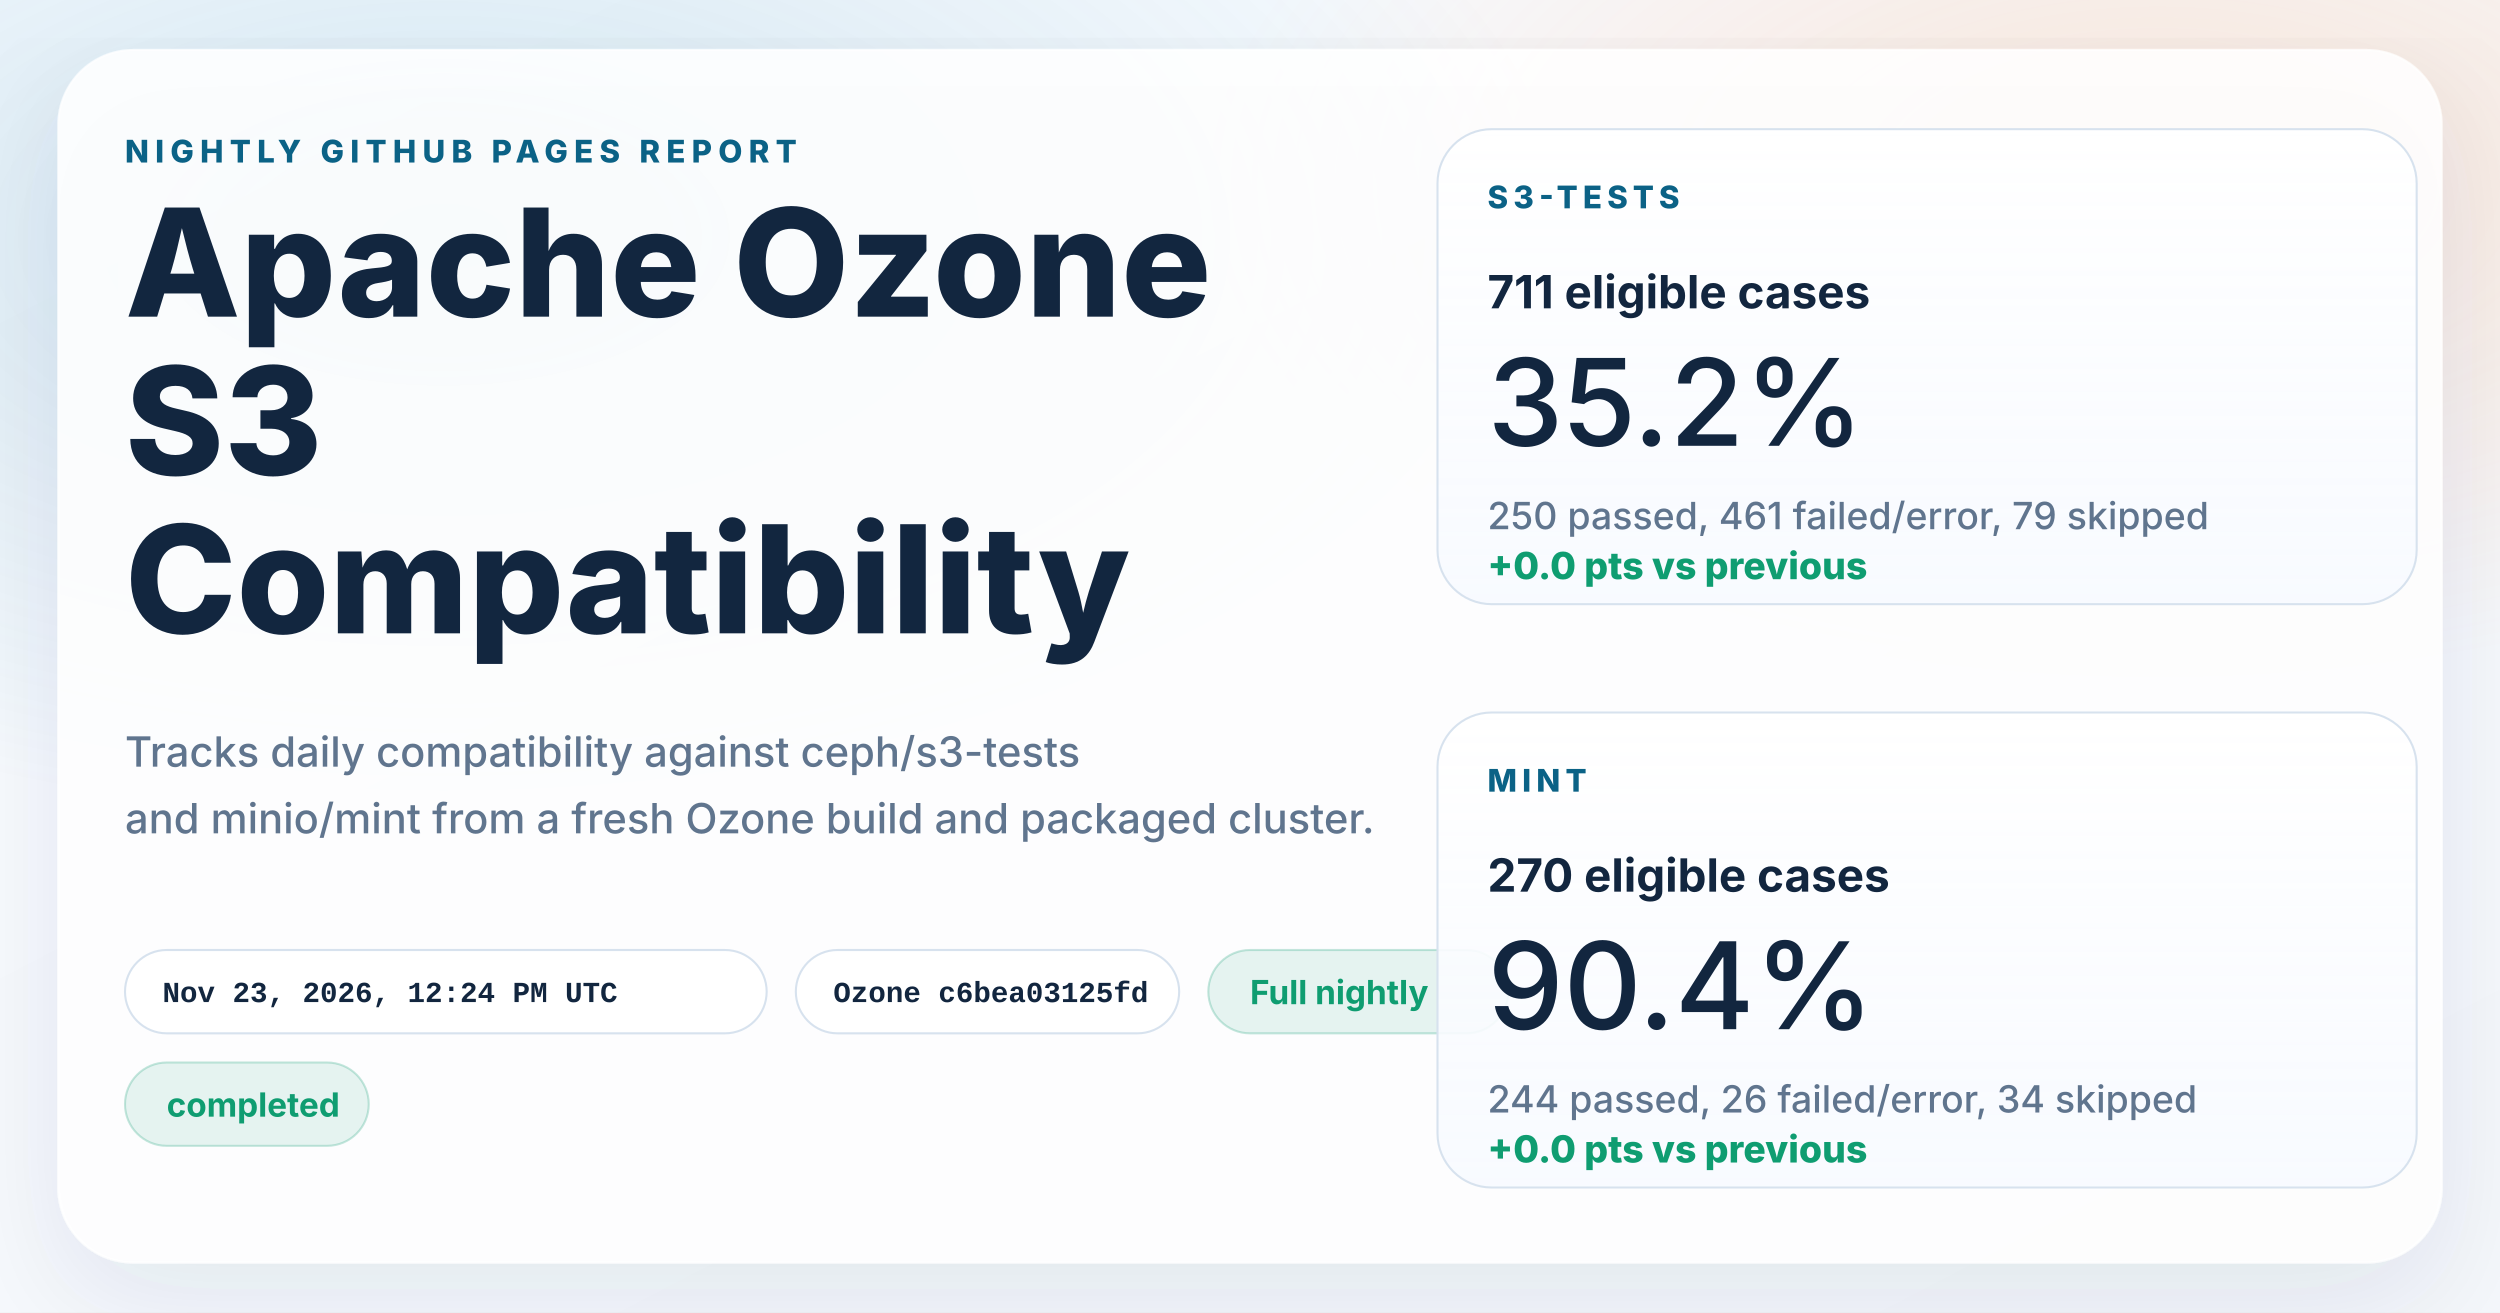
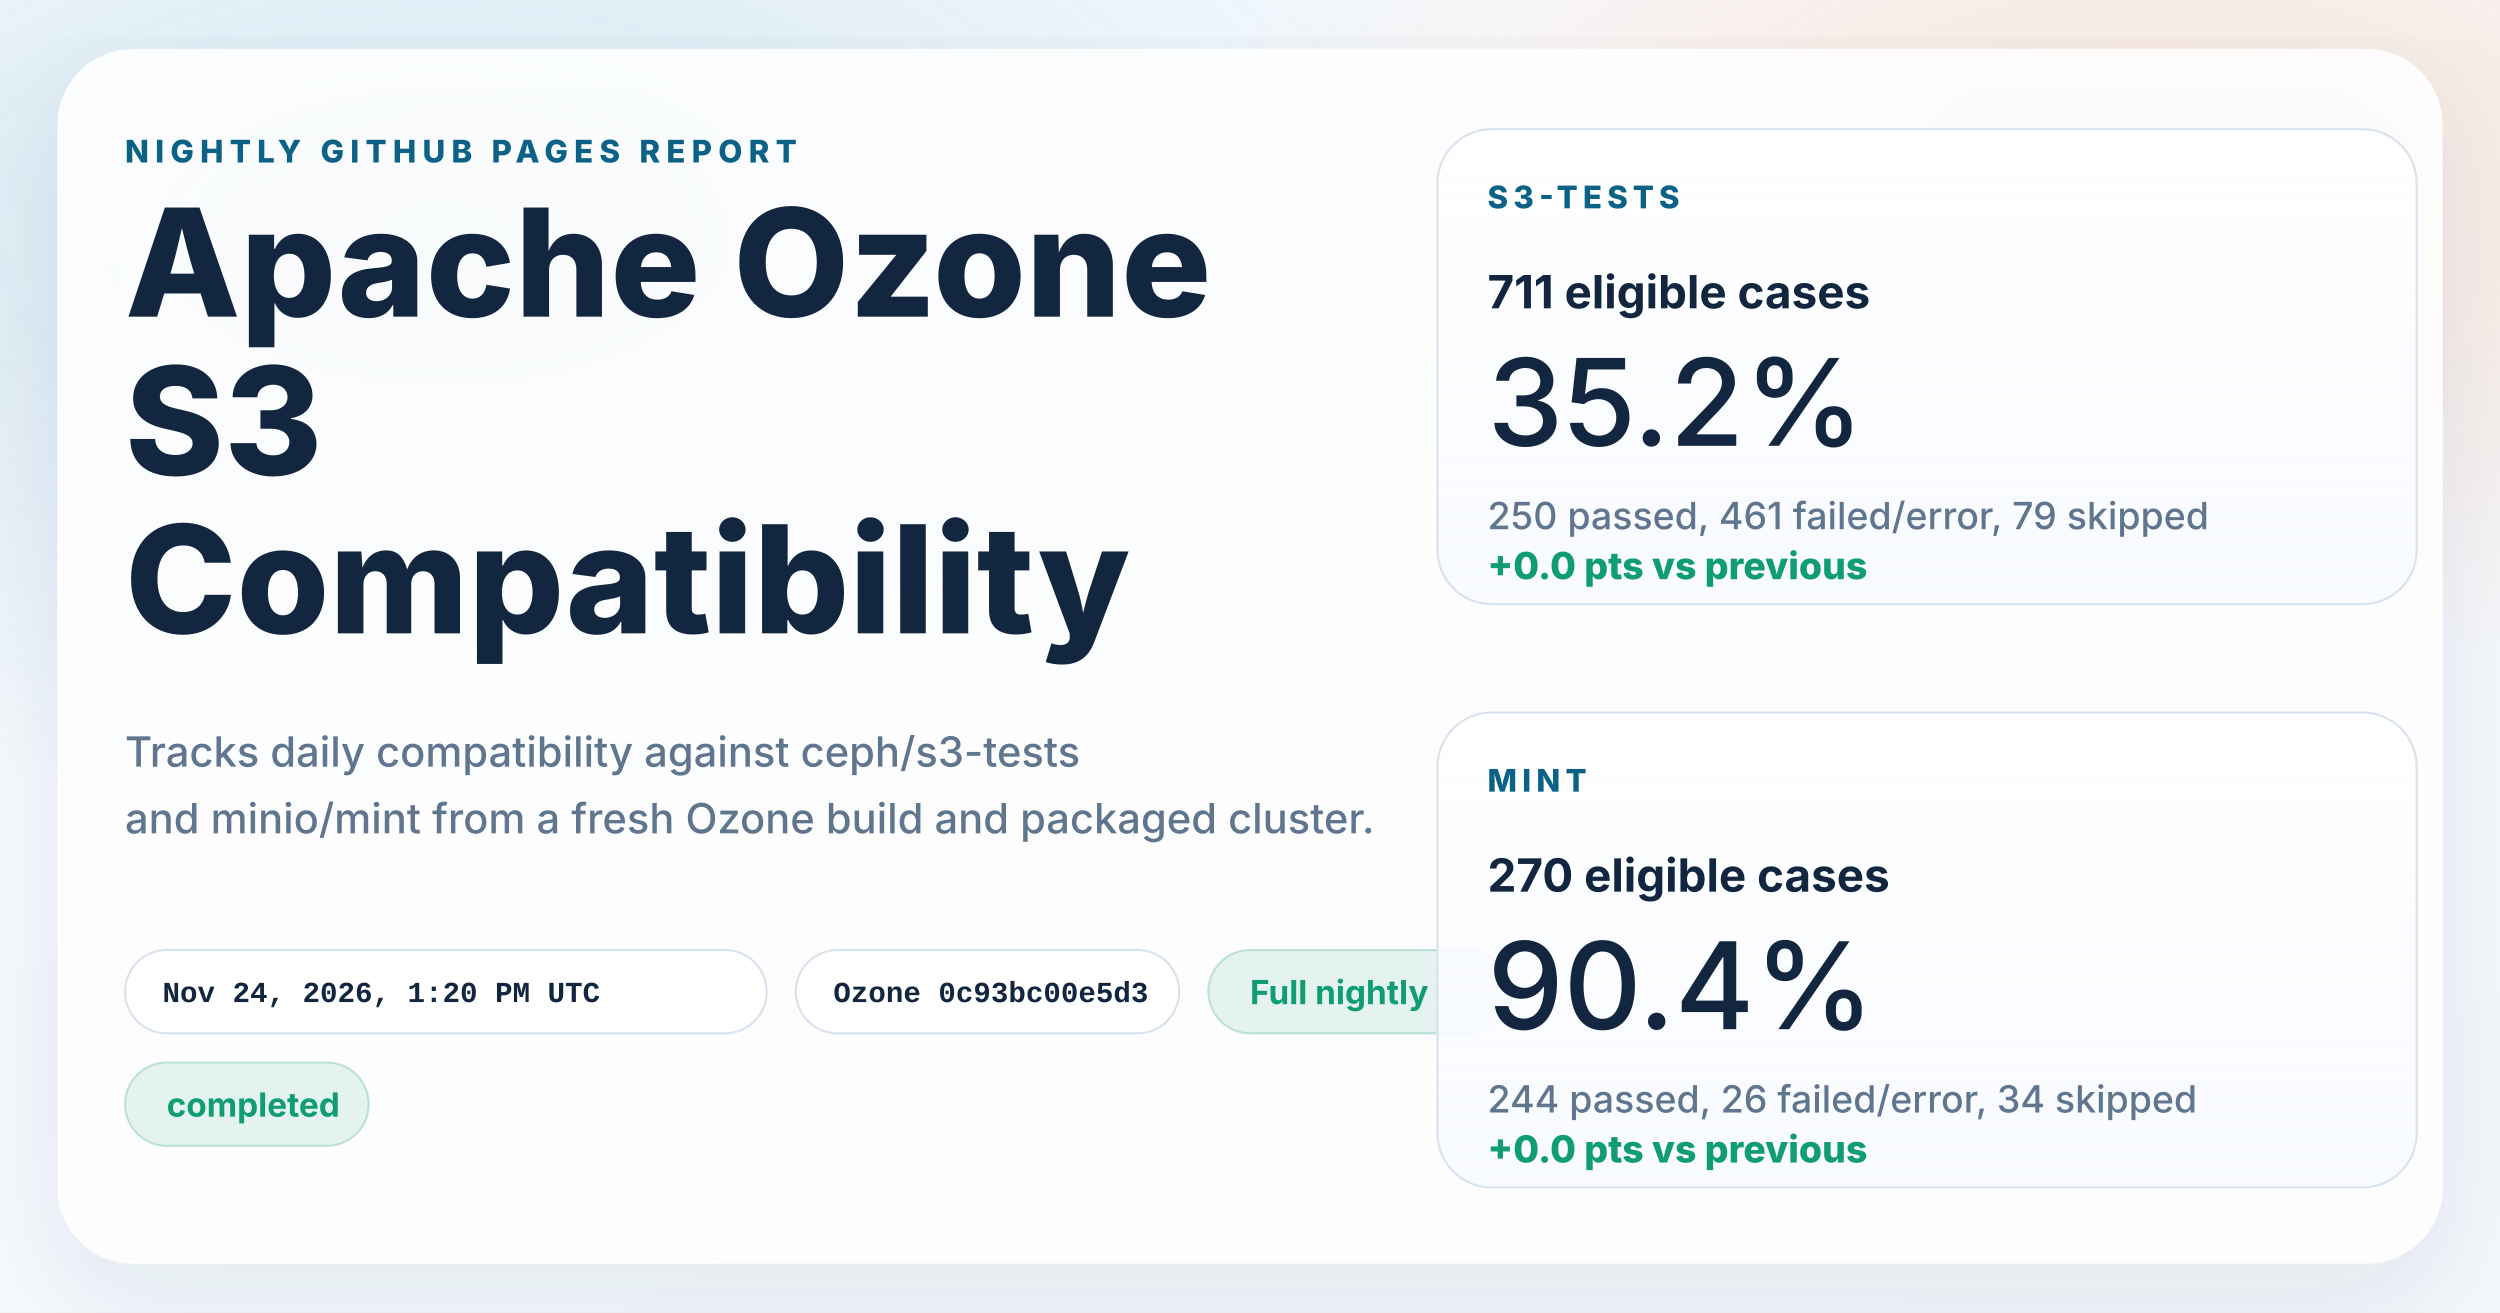
<svg xmlns="http://www.w3.org/2000/svg" width="1200" height="630" viewBox="0 0 1200 630" role="img" aria-labelledby="title desc">
  <defs>
    <linearGradient id="page" x1="0%" y1="0%" x2="100%" y2="100%">
      <stop offset="0%" stop-color="#f8fbff" />
      <stop offset="100%" stop-color="#f4f7fb" />
    </linearGradient>
    <radialGradient id="glowBlue" cx="18%" cy="18%" r="45%">
      <stop offset="0%" stop-color="#0d7fab" stop-opacity="0.16" />
      <stop offset="100%" stop-color="#0d7fab" stop-opacity="0" />
    </radialGradient>
    <radialGradient id="glowWarm" cx="86%" cy="14%" r="38%">
      <stop offset="0%" stop-color="#ff8a3d" stop-opacity="0.18" />
      <stop offset="100%" stop-color="#ff8a3d" stop-opacity="0" />
    </radialGradient>
    <linearGradient id="card" x1="0%" y1="0%" x2="0%" y2="100%">
      <stop offset="0%" stop-color="#ffffff" stop-opacity="0.96" />
      <stop offset="100%" stop-color="#f7faff" stop-opacity="0.88" />
    </linearGradient>
    <filter id="shadow" x="-10%" y="-10%" width="120%" height="120%">
      <feDropShadow dx="0" dy="18" stdDeviation="28" flood-color="#102d4c" flood-opacity="0.10" />
    </filter>
  </defs>
  <rect width="1200" height="630" fill="url(#page)" />
  <rect width="1200" height="630" fill="url(#glowBlue)" />
  <rect width="1200" height="630" fill="url(#glowWarm)" />
  <g filter="url(#shadow)">
    <rect x="28" y="24" width="1144" height="582" rx="36" fill="#ffffff" fill-opacity="0.86" stroke="#ffffff" stroke-opacity="0.75" />
  </g>
  <g font-family="system-ui, -apple-system, BlinkMacSystemFont, 'Segoe UI', sans-serif" fill="#12263f">
    <text x="60" y="78" font-size="15" font-weight="800" letter-spacing="3" fill="#0b6286">NIGHTLY GITHUB PAGES REPORT</text>
    <text x="60" y="152" font-size="72" font-weight="800">Apache Ozone</text>
    <text x="60" y="228" font-size="72" font-weight="800">S3</text>
    <text x="60" y="304" font-size="72" font-weight="800">Compatibility</text>
    <text x="60" y="368" font-size="20" font-weight="500" fill="#60758e">Tracks daily compatibility against ceph/s3-tests</text>
    <text x="60" y="400" font-size="20" font-weight="500" fill="#60758e">and minio/mint from a fresh Ozone build and packaged cluster.</text>
  </g>
  <g font-family="'SFMono-Regular', Consolas, 'Liberation Mono', monospace" font-size="14" font-weight="600">
    <g transform="translate(60 456)">
      <rect width="308" height="40" rx="20" fill="#ffffff" fill-opacity="0.94" stroke="#d7e2ee" />
-       <text x="18" y="25" fill="#12263f">Nov 23, 2026, 12:24 PM UTC</text>
+       <text x="18" y="25" fill="#12263f">Nov 24, 2026, 1:20 PM UTC</text>
    </g>
    <g transform="translate(382 456)">
      <rect width="184" height="40" rx="20" fill="#ffffff" fill-opacity="0.94" stroke="#d7e2ee" />
-       <text x="18" y="25" fill="#12263f">Ozone c6bea03125fd</text>
+       <text x="18" y="25" fill="#12263f">Ozone 0c93bc00e5d3</text>
    </g>
  </g>
  <g font-family="system-ui, -apple-system, BlinkMacSystemFont, 'Segoe UI', sans-serif" font-size="16" font-weight="700">
    <g transform="translate(580 456)">
      <rect width="144" height="40" rx="20" fill="#0f9d71" fill-opacity="0.10" stroke="#0f9d71" stroke-opacity="0.24" />
      <text x="20" y="26" fill="#0f9d71">Full nightly</text>
    </g>
    <g transform="translate(60 510)">
      <rect width="117" height="40" rx="20" fill="#0f9d71" fill-opacity="0.10" stroke="#0f9d71" stroke-opacity="0.24" />
      <text x="20" y="26" fill="#0f9d71">completed</text>
    </g>
  </g>
  <g font-family="system-ui, -apple-system, BlinkMacSystemFont, 'Segoe UI', sans-serif" fill="#12263f">
    <g transform="translate(690 62)">
      <rect width="470" height="228" rx="26" fill="url(#card)" stroke="#d7e2ee" />
      <text x="24" y="38" font-size="15" font-weight="800" letter-spacing="2.5" fill="#0b6286">S3-TESTS</text>
      <text x="24" y="86" font-size="22" font-weight="700">711 eligible cases</text>
      <text x="24" y="152" font-size="58" font-weight="500">35.2%</text>
      <text x="24" y="192" font-size="18" font-weight="500" fill="#60758e">250 passed, 461 failed/error, 79 skipped</text>
      <text x="24" y="216" font-size="18" font-weight="800" fill="#0f9d71">+0.0 pts vs previous</text>
    </g>
    <g transform="translate(690 342)">
      <rect width="470" height="228" rx="26" fill="url(#card)" stroke="#d7e2ee" />
      <text x="24" y="38" font-size="15" font-weight="800" letter-spacing="2.5" fill="#0b6286">MINT</text>
      <text x="24" y="86" font-size="22" font-weight="700">270 eligible cases</text>
      <text x="24" y="152" font-size="58" font-weight="500">90.4%</text>
      <text x="24" y="192" font-size="18" font-weight="500" fill="#60758e">244 passed, 26 failed/error, 34 skipped</text>
      <text x="24" y="216" font-size="18" font-weight="800" fill="#0f9d71">+0.0 pts vs previous</text>
    </g>
  </g>
</svg>
